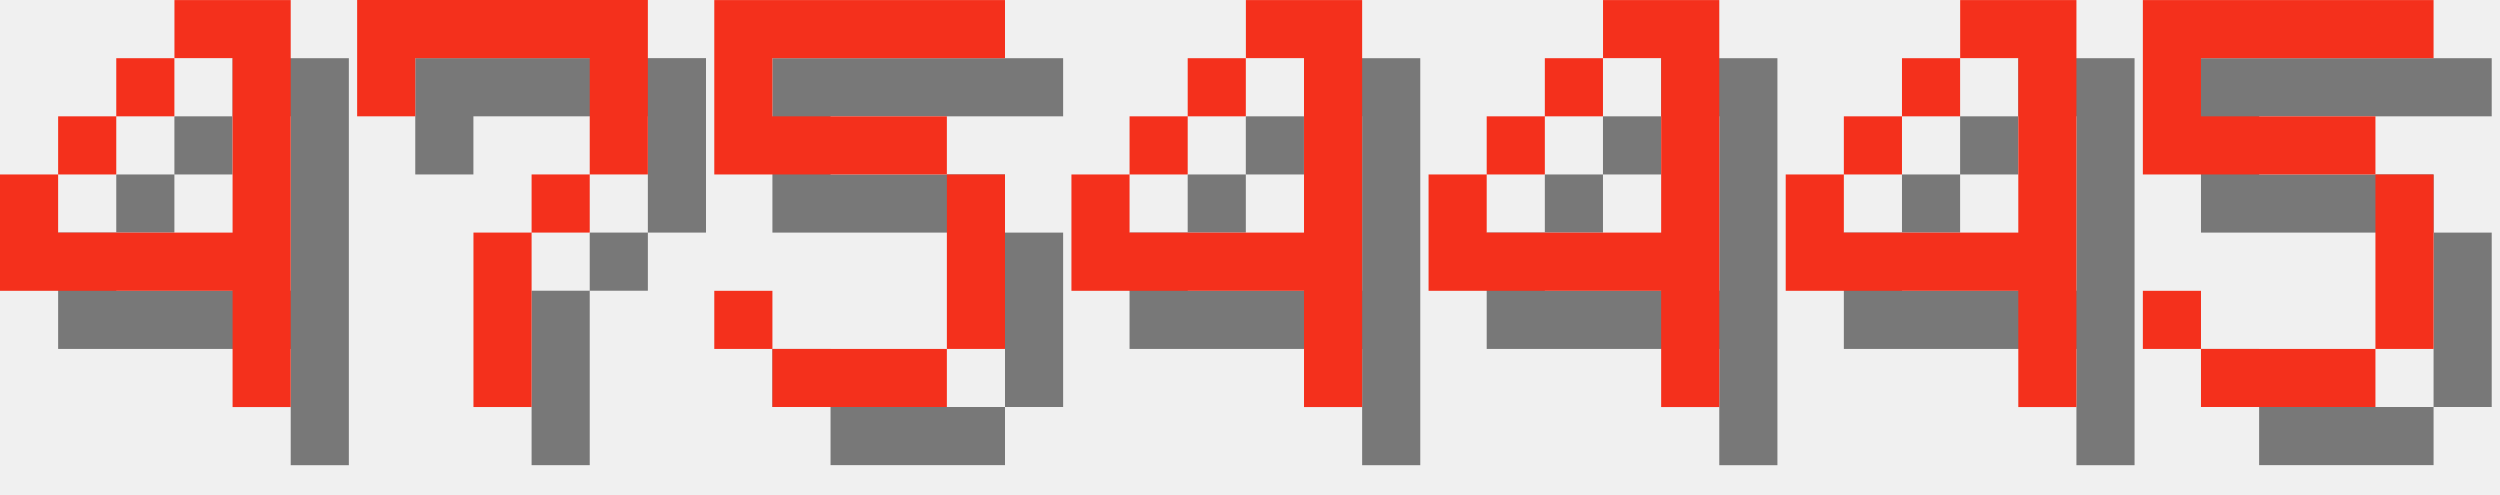
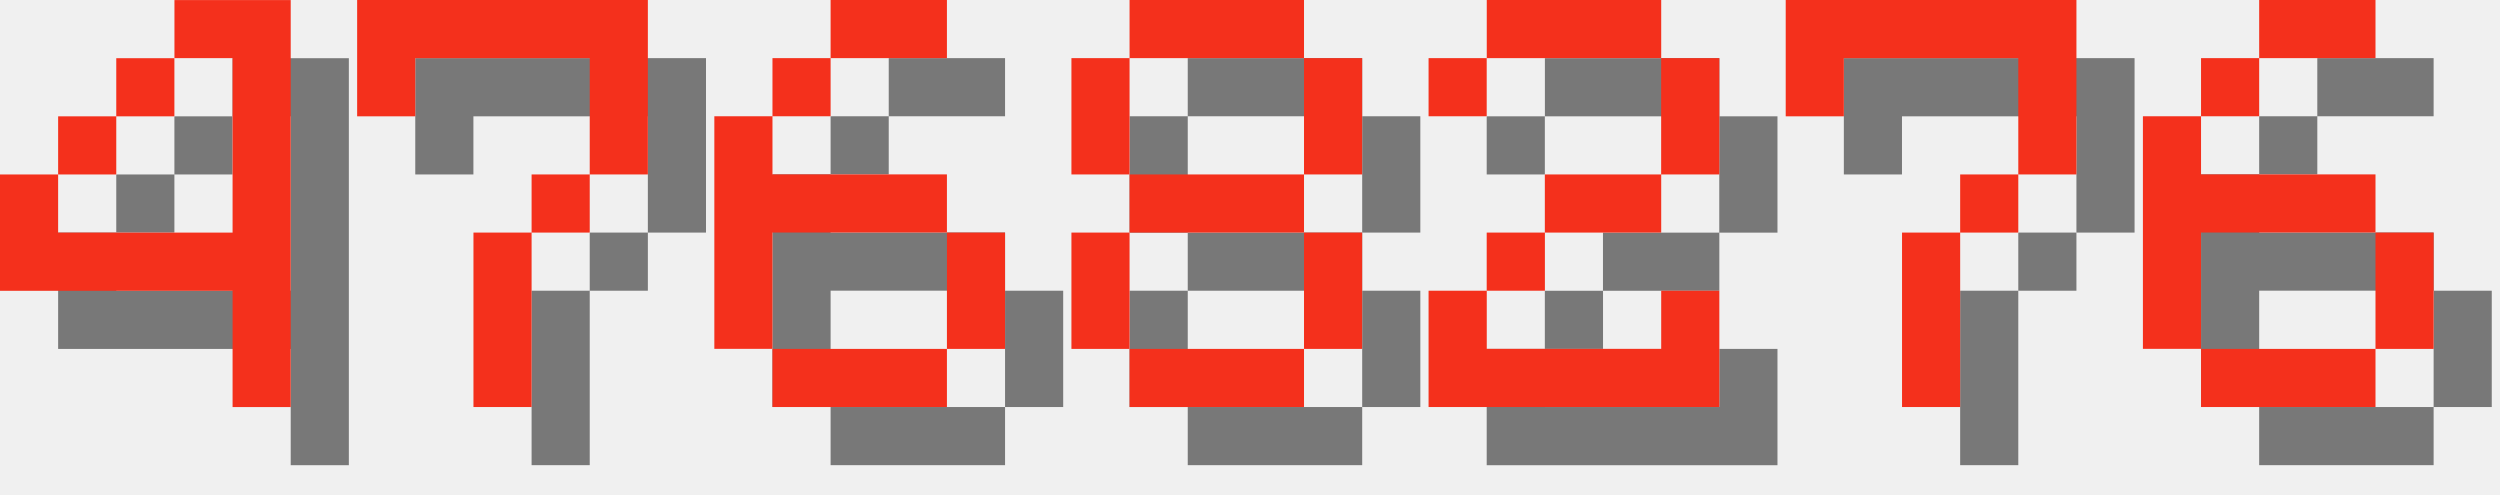
<svg xmlns="http://www.w3.org/2000/svg" version="1.1" width="182.0" height="36">
  <style>
        .text-foreground {
            fill: #F4301C;
        }
        .text-shadow {
            fill: #000000;
            fill-opacity: 0.5;
        }
    </style>
  <g class="digit" id="digit_4" transform="translate(0.0, 0), scale(4)">
    <path id="digit_4_shadow" class="text-shadow" d="m4.233 1.058v1.058h1.058v3.175h-3.175v-1.058h-1.058v2.117h4.233v2.117h1.058v-7.408h-2.117zm-2.117 3.175h1.058v-1.058h-1.058v1.058zm1.058-1.058h1.058v-1.058h-1.058v1.058z" fill-opacity=".5" style="paint-order:stroke fill markers" />
    <path id="digit_4_fg" class="text-foreground" d="m3.175 0v1.058h1.058v3.175h-3.175v-1.058h-1.058v2.117h4.233v2.117h1.058v-7.408h-2.117zm-2.117 3.175h1.058v-1.058h-1.058v1.058zm1.058-1.058h1.058v-1.058h-1.058v1.058z" fill="#fff" style="paint-order:stroke fill markers" />
  </g>
  <g class="digit" id="digit_7" transform="translate(26.0, 0), scale(4)">
    <path id="digit_7_shadow" class="text-shadow" d="m1.058 1.058 2e-6 2.117h1.058v-1.058h3.175v1.058l2e-7 1.058h-1.058v1.058h-1.058l4e-7 3.175 1.058 1e-7v-3.175h1.058v-1.058h1.058l5e-7 -1.058v-2.117z" fill-opacity=".5" style="paint-order:stroke fill markers" />
    <path id="digit_7_fg" class="text-foreground" d="m0 0 2e-6 2.117h1.058v-1.058h3.175v1.058l2e-7 1.058h-1.058v1.058h-1.058l4e-7 3.175 1.058 1e-7v-3.175h1.058v-1.058h1.058l5e-7 -1.058v-2.117z" fill="#fff" style="paint-order:stroke fill markers" />
  </g>
-   <g class="digit" id="digit_5" transform="translate(52.0, 0), scale(4)">
-     <path id="digit_5_shadow" class="text-shadow" d="m1.058 1.058v3.175h4.233v3.175h-3.175v-1.058h-1.058v1.058h1.058v1.058h3.175v-1.058h1.058v-3.175h-1.058v-1.058h-3.175v-1.058h4.233v-1.058h-5.292z" fill-opacity=".5" style="paint-order:stroke fill markers" />
-     <path id="digit_5_fg" class="text-foreground" d="m0 0v3.175h4.233v3.175h-3.175v-1.058h-1.058v1.058h1.058v1.058h3.175v-1.058h1.058v-3.175h-1.058v-1.058h-3.175v-1.058h4.233v-1.058h-5.292z" fill="#fff" style="paint-order:stroke fill markers" />
+   <g class="digit" id="digit_6" transform="translate(52.0, 0), scale(4)">
+     <path id="digit_6_shadow" class="text-shadow" d="m3.175 1.058v1.058h2.117v-1.058h-2.117zm0 1.058h-1.058v1.058h1.058v-1.058zm-1.058 1.058h-1.058v4.233h1.058v-2.117h3.175v-1.058h-3.175v-1.058zm3.175 2.117v2.117h1.058v-2.117h-1.058zm0 2.117h-3.175v1.058h3.175v-1.058z" fill-opacity=".5" style="paint-order:stroke fill markers" />
+     <path id="digit_6_fg" class="text-foreground" d="m2.117 0v1.058h2.117v-1.058h-2.117zm0 1.058h-1.058v1.058h1.058v-1.058zm-1.058 1.058h-1.058v4.233h1.058v-2.117h3.175v-1.058h-3.175v-1.058zm3.175 2.117v2.117h1.058v-2.117h-1.058zm0 2.117h-3.175v1.058h3.175v-1.058z" fill="#fff" style="paint-order:stroke fill markers" />
  </g>
-   <g class="digit" id="digit_4" transform="translate(78.0, 0), scale(4)">
-     <path id="digit_4_shadow" class="text-shadow" d="m4.233 1.058v1.058h1.058v3.175h-3.175v-1.058h-1.058v2.117h4.233v2.117h1.058v-7.408h-2.117zm-2.117 3.175h1.058v-1.058h-1.058v1.058zm1.058-1.058h1.058v-1.058h-1.058v1.058z" fill-opacity=".5" style="paint-order:stroke fill markers" />
-     <path id="digit_4_fg" class="text-foreground" d="m3.175 0v1.058h1.058v3.175h-3.175v-1.058h-1.058v2.117h4.233v2.117h1.058v-7.408h-2.117zm-2.117 3.175h1.058v-1.058h-1.058v1.058zm1.058-1.058h1.058v-1.058h-1.058v1.058z" fill="#fff" style="paint-order:stroke fill markers" />
+   <g class="digit" id="digit_8" transform="translate(78.0, 0), scale(4)">
+     <path id="digit_8_shadow" class="text-shadow" d="m2.117 1.058v1.058h3.175v-1.058h-3.175zm3.175 1.058v2.117h1.058v-2.117h-1.058zm0 2.117h-3.175v1.058h3.175v-1.058zm0 1.058v2.117h1.058v-2.117h-1.058zm0 2.117h-3.175v1.058h3.175v-1.058zm-3.175 0v-2.117h-1.058v2.117h1.058zm0-3.175v-2.117h-1.058v2.117h1.058z" fill-opacity=".5" style="paint-order:stroke fill markers" />
+     <path id="digit_8_fg" class="text-foreground" d="m1.058 0v1.058h3.175v-1.058h-3.175zm3.175 1.058v2.117h1.058v-2.117h-1.058zm0 2.117h-3.175v1.058h3.175v-1.058zm0 1.058v2.117h1.058v-2.117h-1.058zm0 2.117h-3.175v1.058h3.175v-1.058zm-3.175 0v-2.117h-1.058v2.117h1.058zm0-3.175v-2.117h-1.058v2.117h1.058z" fill="#fff" style="paint-order:stroke fill markers" />
  </g>
-   <g class="digit" id="digit_4" transform="translate(104.0, 0), scale(4)">
-     <path id="digit_4_shadow" class="text-shadow" d="m4.233 1.058v1.058h1.058v3.175h-3.175v-1.058h-1.058v2.117h4.233v2.117h1.058v-7.408h-2.117zm-2.117 3.175h1.058v-1.058h-1.058v1.058zm1.058-1.058h1.058v-1.058h-1.058v1.058z" fill-opacity=".5" style="paint-order:stroke fill markers" />
-     <path id="digit_4_fg" class="text-foreground" d="m3.175 0v1.058h1.058v3.175h-3.175v-1.058h-1.058v2.117h4.233v2.117h1.058v-7.408h-2.117zm-2.117 3.175h1.058v-1.058h-1.058v1.058zm1.058-1.058h1.058v-1.058h-1.058v1.058z" fill="#fff" style="paint-order:stroke fill markers" />
+   <g class="digit" id="digit_2" transform="translate(104.0, 0), scale(4)">
+     <path id="digit_2_shadow" class="text-shadow" d="m1.058 2.117v1.058h1.058v-1.058h3.175v2.117h-2.117v1.058h-1.058v1.058h-1.058v2.117h5.292v-2.117h-1.058v1.058h-3.175v-1.058h1.058v-1.058h2.117v-1.058h1.058v-2.117h-1.058v-1.058h-3.175v1.058h-1.058z" fill-opacity=".5" style="paint-order:stroke fill markers" />
+     <path id="digit_2_fg" class="text-foreground" d="m0 1.058v1.058h1.058v-1.058h3.175v2.117h-2.117v1.058h-1.058v1.058h-1.058v2.117h5.292v-2.117h-1.058v1.058h-3.175v-1.058h1.058v-1.058h2.117v-1.058h1.058v-2.117h-1.058v-1.058h-3.175v1.058h-1.058z" fill="#fff" style="paint-order:stroke fill markers" />
  </g>
-   <g class="digit" id="digit_4" transform="translate(130.0, 0), scale(4)">
-     <path id="digit_4_shadow" class="text-shadow" d="m4.233 1.058v1.058h1.058v3.175h-3.175v-1.058h-1.058v2.117h4.233v2.117h1.058v-7.408h-2.117zm-2.117 3.175h1.058v-1.058h-1.058v1.058zm1.058-1.058h1.058v-1.058h-1.058v1.058z" fill-opacity=".5" style="paint-order:stroke fill markers" />
-     <path id="digit_4_fg" class="text-foreground" d="m3.175 0v1.058h1.058v3.175h-3.175v-1.058h-1.058v2.117h4.233v2.117h1.058v-7.408h-2.117zm-2.117 3.175h1.058v-1.058h-1.058v1.058zm1.058-1.058h1.058v-1.058h-1.058v1.058z" fill="#fff" style="paint-order:stroke fill markers" />
+   <g class="digit" id="digit_7" transform="translate(130.0, 0), scale(4)">
+     <path id="digit_7_shadow" class="text-shadow" d="m1.058 1.058 2e-6 2.117h1.058v-1.058h3.175v1.058l2e-7 1.058h-1.058v1.058h-1.058l4e-7 3.175 1.058 1e-7v-3.175h1.058v-1.058h1.058l5e-7 -1.058v-2.117z" fill-opacity=".5" style="paint-order:stroke fill markers" />
+     <path id="digit_7_fg" class="text-foreground" d="m0 0 2e-6 2.117h1.058v-1.058h3.175v1.058l2e-7 1.058h-1.058v1.058h-1.058l4e-7 3.175 1.058 1e-7v-3.175h1.058v-1.058h1.058l5e-7 -1.058v-2.117z" fill="#fff" style="paint-order:stroke fill markers" />
  </g>
-   <g class="digit" id="digit_5" transform="translate(156.0, 0), scale(4)">
-     <path id="digit_5_shadow" class="text-shadow" d="m1.058 1.058v3.175h4.233v3.175h-3.175v-1.058h-1.058v1.058h1.058v1.058h3.175v-1.058h1.058v-3.175h-1.058v-1.058h-3.175v-1.058h4.233v-1.058h-5.292z" fill-opacity=".5" style="paint-order:stroke fill markers" />
-     <path id="digit_5_fg" class="text-foreground" d="m0 0v3.175h4.233v3.175h-3.175v-1.058h-1.058v1.058h1.058v1.058h3.175v-1.058h1.058v-3.175h-1.058v-1.058h-3.175v-1.058h4.233v-1.058h-5.292z" fill="#fff" style="paint-order:stroke fill markers" />
+   <g class="digit" id="digit_6" transform="translate(156.0, 0), scale(4)">
+     <path id="digit_6_shadow" class="text-shadow" d="m3.175 1.058v1.058h2.117v-1.058h-2.117zm0 1.058h-1.058v1.058h1.058v-1.058zm-1.058 1.058h-1.058v4.233h1.058v-2.117h3.175v-1.058h-3.175v-1.058zm3.175 2.117v2.117h1.058v-2.117h-1.058zm0 2.117h-3.175v1.058h3.175v-1.058z" fill-opacity=".5" style="paint-order:stroke fill markers" />
+     <path id="digit_6_fg" class="text-foreground" d="m2.117 0v1.058h2.117v-1.058h-2.117zm0 1.058h-1.058v1.058h1.058v-1.058zm-1.058 1.058h-1.058v4.233h1.058v-2.117h3.175v-1.058h-3.175v-1.058zm3.175 2.117v2.117h1.058v-2.117h-1.058zm0 2.117h-3.175v1.058h3.175v-1.058z" fill="#fff" style="paint-order:stroke fill markers" />
  </g>
</svg>
